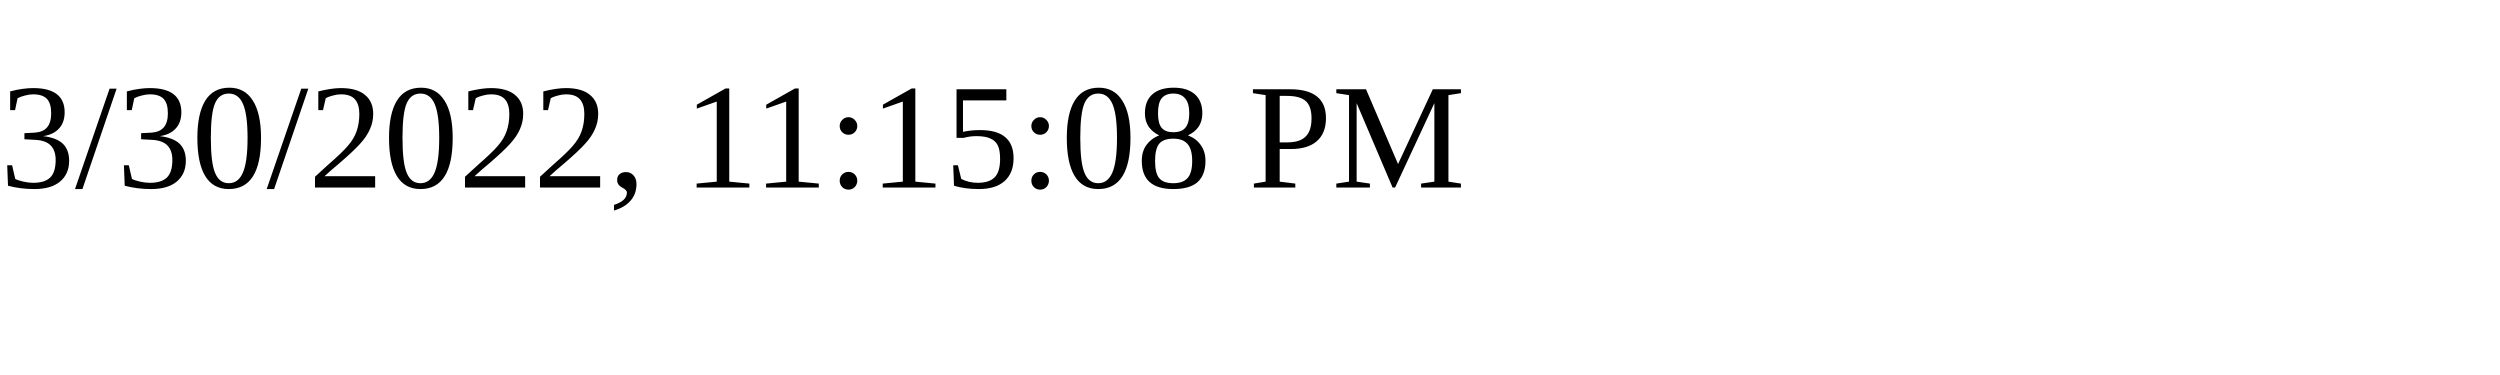
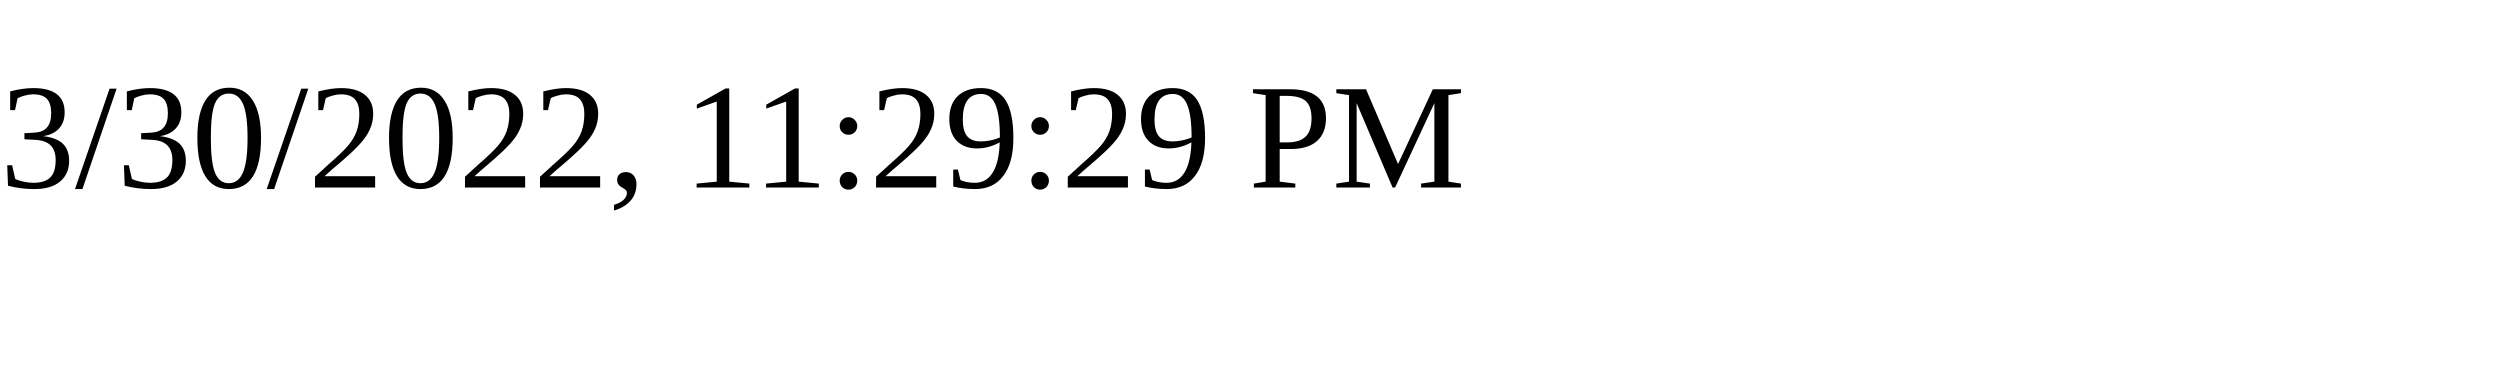
<svg xmlns="http://www.w3.org/2000/svg" height="30" width="200">
-   <text x="0" y="15">3/30/2022, 11:15:08 PM</text>
+   <text x="0" y="15">3/30/2022, 11:29:29 PM</text>
</svg>
